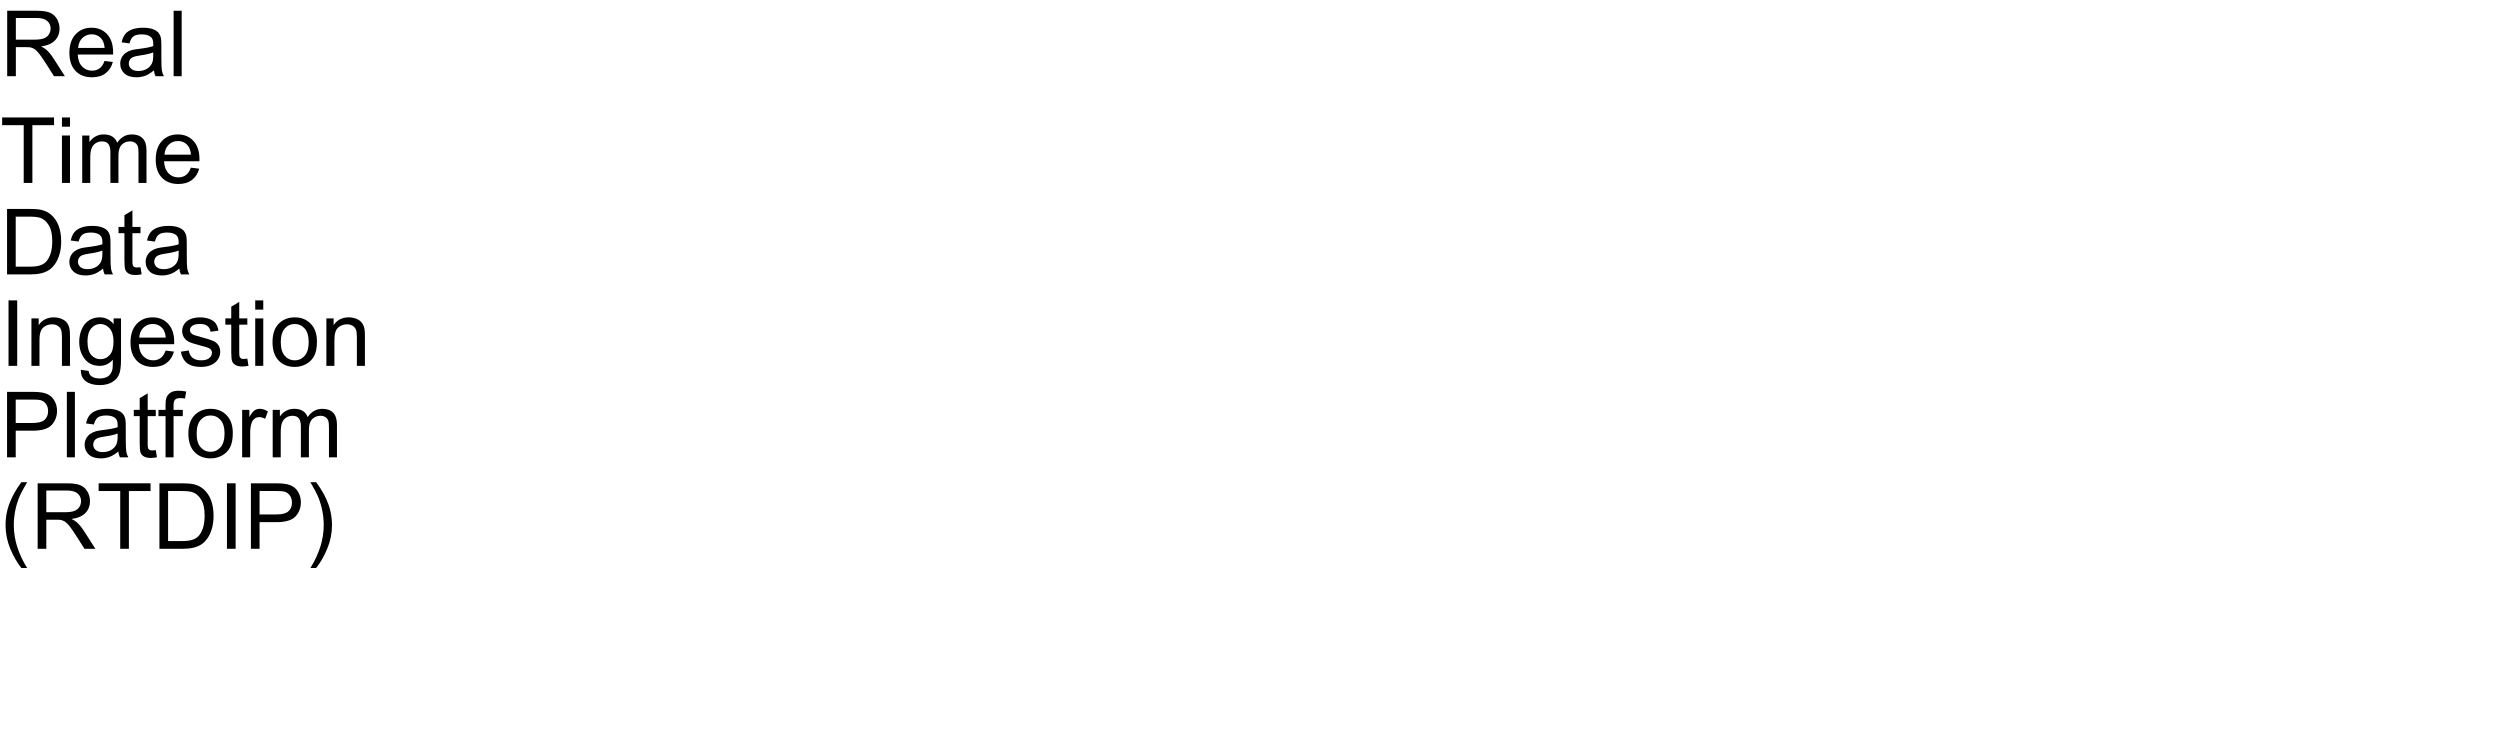
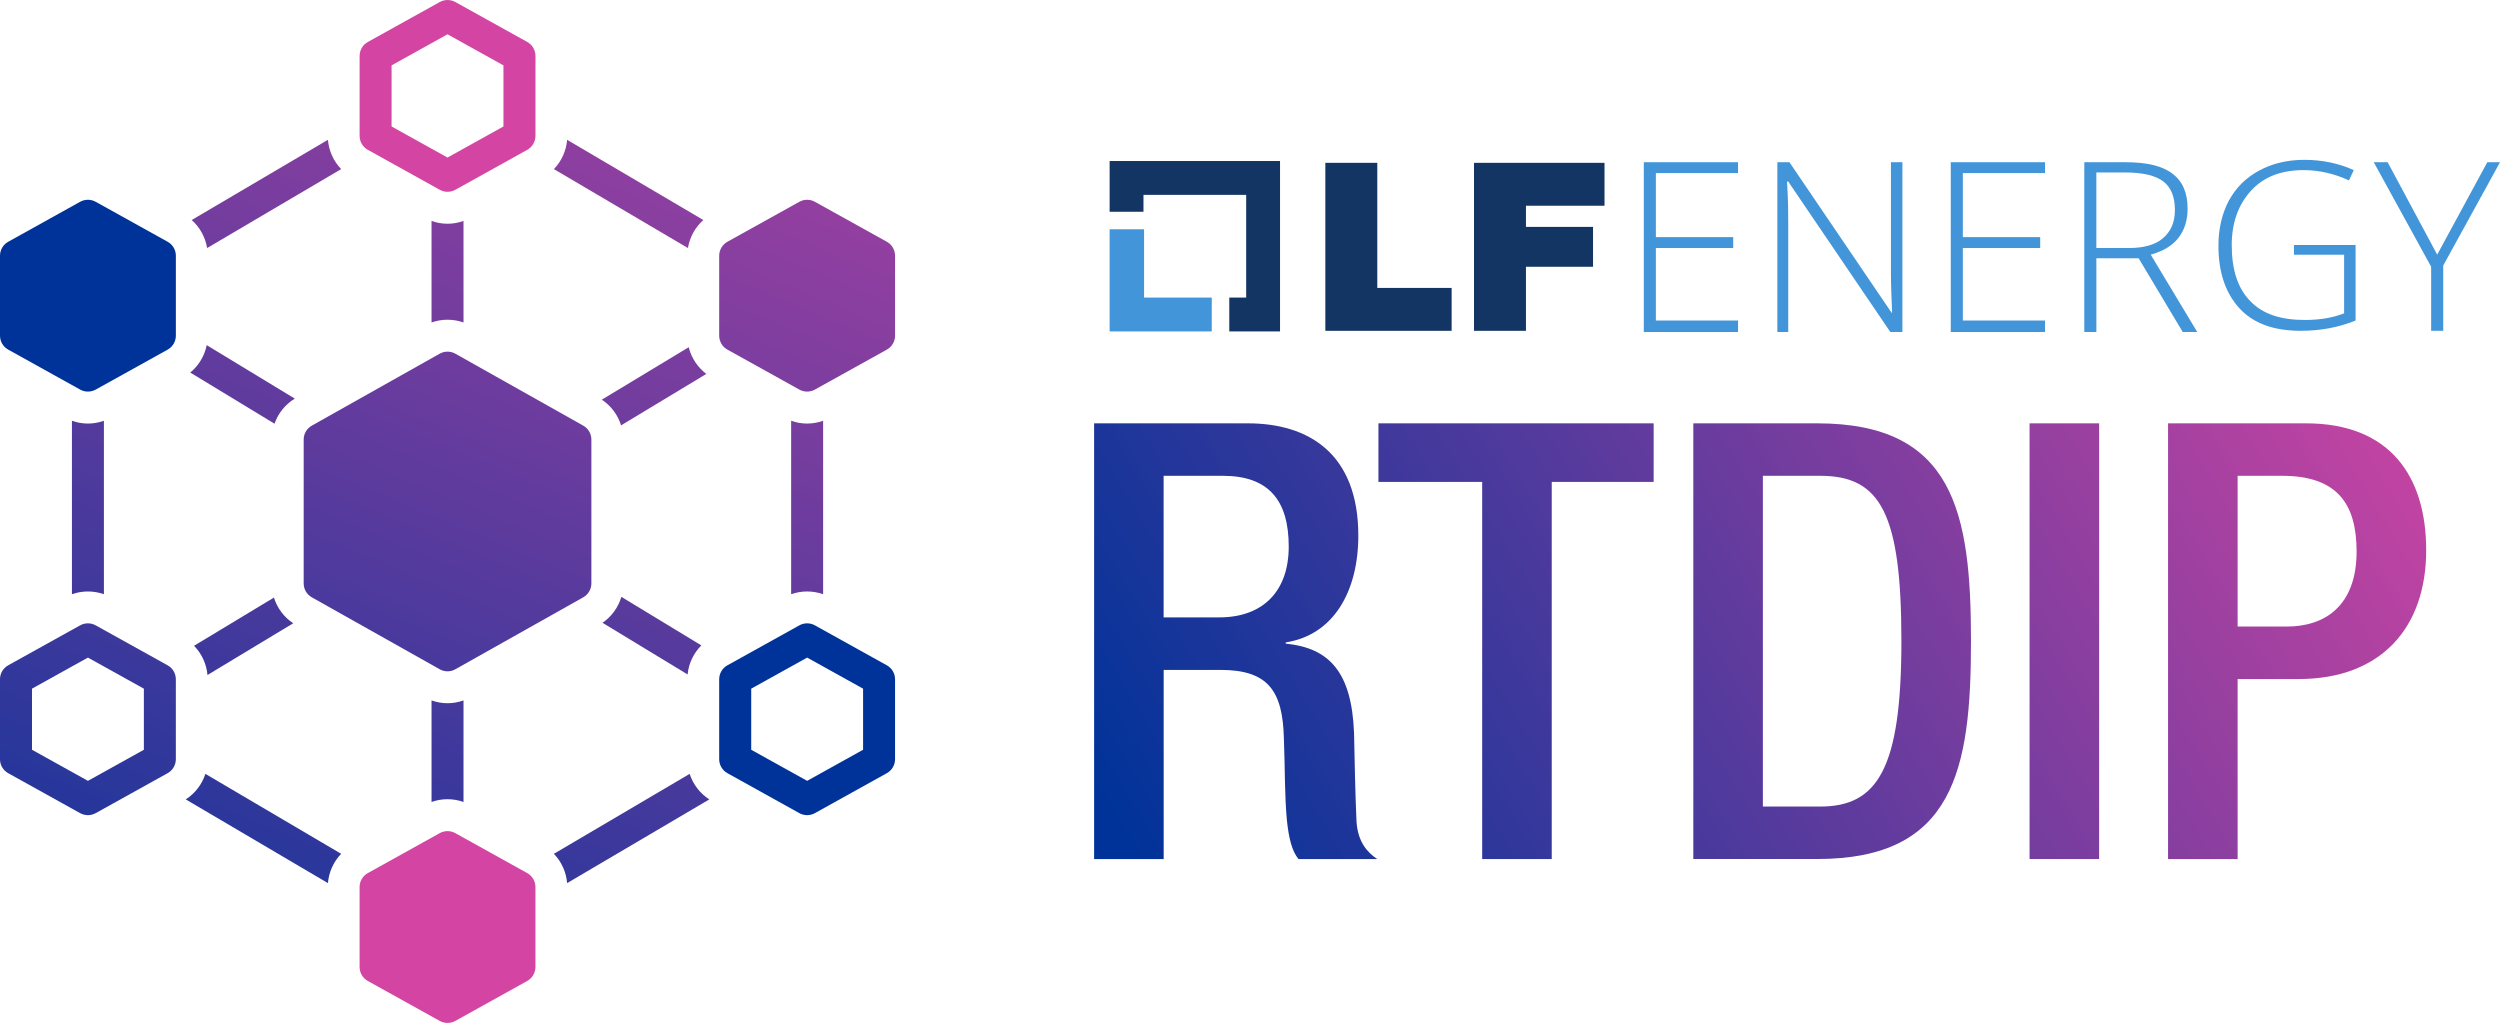
- <svg xmlns="http://www.w3.org/2000/svg" xmlns:xlink="http://www.w3.org/1999/xlink" width="1640" height="480" viewBox="0 0 1640 480">
+ <svg xmlns="http://www.w3.org/2000/svg" xmlns:xlink="http://www.w3.org/1999/xlink" id="Layer_1" viewBox="0 0 917.18 375.28">
  <defs>
+     <style>.cls-1{fill:#039;}.cls-2{fill:#d445a3;}.cls-3{fill:#133563;}.cls-4{fill:#4395d9;}.cls-5{fill:url(#New_Gradient_Swatch_copy_4);}.cls-6{fill:url(#New_Gradient_Swatch_copy_4-19);}.cls-7{fill:url(#New_Gradient_Swatch_copy_4-18);}.cls-8{fill:url(#New_Gradient_Swatch_copy_4-14);}.cls-9{fill:url(#New_Gradient_Swatch_copy_4-10);}.cls-10{fill:url(#New_Gradient_Swatch_copy_4-11);}.cls-11{fill:url(#New_Gradient_Swatch_copy_4-13);}.cls-12{fill:url(#New_Gradient_Swatch_copy_4-12);}.cls-13{fill:url(#New_Gradient_Swatch_copy_4-15);}.cls-14{fill:url(#New_Gradient_Swatch_copy_4-17);}.cls-15{fill:url(#New_Gradient_Swatch_copy_4-16);}.cls-16{fill:url(#New_Gradient_Swatch_copy_4-20);}.cls-17{fill:url(#New_Gradient_Swatch_copy_4-4);}.cls-18{fill:url(#New_Gradient_Swatch_copy_4-3);}.cls-19{fill:url(#New_Gradient_Swatch_copy_4-2);}.cls-20{fill:url(#New_Gradient_Swatch_copy_4-6);}.cls-21{fill:url(#New_Gradient_Swatch_copy_4-5);}.cls-22{fill:url(#New_Gradient_Swatch_copy_4-8);}.cls-23{fill:url(#New_Gradient_Swatch_copy_4-7);}.cls-24{fill:url(#New_Gradient_Swatch_copy_4-9);}</style>
+     <linearGradient id="New_Gradient_Swatch_copy_4" x1="392.21" y1="271.96" x2="835.89" y2="5.4" gradientUnits="userSpaceOnUse">
+       <stop offset="0" stop-color="#039" />
+       <stop offset="1" stop-color="#d445a3" />
+     </linearGradient>
+     <linearGradient id="New_Gradient_Swatch_copy_4-2" x1="414.53" y1="309.11" x2="858.21" y2="42.55" xlink:href="#New_Gradient_Swatch_copy_4" />
+     <linearGradient id="New_Gradient_Swatch_copy_4-3" x1="445.48" y1="360.63" x2="889.17" y2="94.07" xlink:href="#New_Gradient_Swatch_copy_4" />
+     <linearGradient id="New_Gradient_Swatch_copy_4-4" x1="472.84" y1="406.16" x2="916.52" y2="139.6" xlink:href="#New_Gradient_Swatch_copy_4" />
+     <linearGradient id="New_Gradient_Swatch_copy_4-5" x1="486.32" y1="428.59" x2="930" y2="162.03" xlink:href="#New_Gradient_Swatch_copy_4" />
+     <linearGradient id="New_Gradient_Swatch_copy_4-6" x1="-21.85" y1="393.6" x2="210.81" y2="-164.33" xlink:href="#New_Gradient_Swatch_copy_4" />
+     <linearGradient id="New_Gradient_Swatch_copy_4-7" x1="-34.44" y1="388.35" x2="198.22" y2="-169.58" xlink:href="#New_Gradient_Swatch_copy_4" />
+     <linearGradient id="New_Gradient_Swatch_copy_4-8" x1="147.73" y1="464.31" x2="380.39" y2="-93.61" xlink:href="#New_Gradient_Swatch_copy_4" />
+     <linearGradient id="New_Gradient_Swatch_copy_4-9" x1="63.46" y1="429.17" x2="296.12" y2="-128.76" xlink:href="#New_Gradient_Swatch_copy_4" />
+     <linearGradient id="New_Gradient_Swatch_copy_4-10" x1="78.76" y1="435.55" x2="311.42" y2="-122.37" xlink:href="#New_Gradient_Swatch_copy_4" />
+     <linearGradient id="New_Gradient_Swatch_copy_4-11" x1="175.33" y1="475.82" x2="407.99" y2="-82.11" xlink:href="#New_Gradient_Swatch_copy_4" />
+     <linearGradient id="New_Gradient_Swatch_copy_4-12" x1="162.06" y1="470.29" x2="394.72" y2="-87.64" xlink:href="#New_Gradient_Swatch_copy_4" />
+     <linearGradient id="New_Gradient_Swatch_copy_4-13" x1="47.01" y1="422.31" x2="279.66" y2="-135.62" xlink:href="#New_Gradient_Swatch_copy_4" />
+     <linearGradient id="New_Gradient_Swatch_copy_4-14" x1="-49.44" y1="382.09" x2="183.21" y2="-175.84" xlink:href="#New_Gradient_Swatch_copy_4" />
+     <linearGradient id="New_Gradient_Swatch_copy_4-15" x1="32.22" y1="416.14" x2="264.88" y2="-141.78" xlink:href="#New_Gradient_Swatch_copy_4" />
+     <linearGradient id="New_Gradient_Swatch_copy_4-16" x1="94.71" y1="442.2" x2="327.37" y2="-115.73" xlink:href="#New_Gradient_Swatch_copy_4" />
+     <linearGradient id="New_Gradient_Swatch_copy_4-17" x1="15.78" y1="409.29" x2="248.44" y2="-148.64" xlink:href="#New_Gradient_Swatch_copy_4" />
+     <linearGradient id="New_Gradient_Swatch_copy_4-18" x1="111.77" y1="449.32" x2="344.43" y2="-108.61" xlink:href="#New_Gradient_Swatch_copy_4" />
+     <linearGradient id="New_Gradient_Swatch_copy_4-19" x1="-17.01" y1="395.62" x2="215.65" y2="-162.31" xlink:href="#New_Gradient_Swatch_copy_4" />
+     <linearGradient id="New_Gradient_Swatch_copy_4-20" x1="143.33" y1="462.48" x2="375.99" y2="-95.45" xlink:href="#New_Gradient_Swatch_copy_4" />
+   </defs>
+   <g>
+     <polygon class="cls-4" points="419.73 109.17 419.73 84.12 407.09 84.12 407.09 121.59 444.56 121.59 444.56 109.17 419.73 109.17" />
+     <polygon class="cls-3" points="469.61 59.07 407.09 59.07 407.09 77.69 419.51 77.69 419.51 71.49 457.19 71.49 457.19 109.17 450.99 109.17 450.99 121.59 469.61 121.59 469.61 59.07" />
    <g>
-       <g id="glyph-0-0">
-         <path d="M 4.719 0 L 4.719 -42.949 L 23.758 -42.949 C 27.586 -42.949 30.5 -42.562 32.492 -41.793 C 34.484 -41.02 36.074 -39.656 37.266 -37.703 C 38.457 -35.75 39.055 -33.594 39.055 -31.23 C 39.055 -28.184 38.066 -25.617 36.094 -23.523 C 34.121 -21.434 31.074 -20.109 26.953 -19.539 C 28.457 -18.816 29.602 -18.105 30.383 -17.402 C 32.043 -15.879 33.613 -13.977 35.098 -11.688 L 42.57 0 L 35.422 0 L 29.734 -8.938 C 28.074 -11.516 26.711 -13.484 25.633 -14.852 C 24.559 -16.219 23.598 -17.18 22.75 -17.727 C 21.898 -18.273 21.035 -18.652 20.156 -18.867 C 19.512 -19.004 18.457 -19.07 16.992 -19.07 L 10.398 -19.07 L 10.398 0 Z M 10.398 -23.992 L 22.617 -23.992 C 25.215 -23.992 27.246 -24.262 28.711 -24.801 C 30.176 -25.336 31.289 -26.195 32.051 -27.379 C 32.812 -28.559 33.195 -29.844 33.195 -31.23 C 33.195 -33.262 32.457 -34.93 30.98 -36.242 C 29.508 -37.551 27.18 -38.203 23.992 -38.203 L 10.398 -38.203 Z M 10.398 -23.992 " />
-       </g>
-       <g id="glyph-0-1">
-         <path d="M 25.254 -10.02 L 30.703 -9.344 C 29.844 -6.16 28.25 -3.691 25.93 -1.934 C 23.605 -0.176 20.633 0.703 17.023 0.703 C 12.473 0.703 8.863 -0.699 6.195 -3.5 C 3.531 -6.305 2.195 -10.234 2.195 -15.293 C 2.195 -20.527 3.547 -24.59 6.242 -27.48 C 8.938 -30.371 12.43 -31.816 16.727 -31.816 C 20.887 -31.816 24.289 -30.398 26.922 -27.57 C 29.559 -24.738 30.879 -20.75 30.879 -15.617 C 30.879 -15.305 30.867 -14.836 30.852 -14.211 L 7.648 -14.211 C 7.844 -10.793 8.809 -8.172 10.547 -6.359 C 12.285 -4.543 14.453 -3.633 17.051 -3.633 C 18.984 -3.633 20.633 -4.141 22 -5.156 C 23.367 -6.172 24.453 -7.793 25.254 -10.02 Z M 7.938 -18.547 L 25.312 -18.547 C 25.078 -21.164 24.414 -23.125 23.32 -24.434 C 21.641 -26.465 19.461 -27.48 16.789 -27.48 C 14.367 -27.48 12.328 -26.672 10.68 -25.047 C 9.027 -23.426 8.117 -21.258 7.938 -18.547 Z M 7.938 -18.547 " />
-       </g>
-       <g id="glyph-0-2">
-         <path d="M 24.258 -3.836 C 22.305 -2.176 20.426 -1.008 18.617 -0.32 C 16.812 0.363 14.875 0.703 12.805 0.703 C 9.387 0.703 6.758 -0.133 4.922 -1.801 C 3.086 -3.473 2.168 -5.605 2.168 -8.203 C 2.168 -9.727 2.516 -11.117 3.207 -12.379 C 3.902 -13.637 4.809 -14.648 5.934 -15.41 C 7.055 -16.172 8.32 -16.75 9.727 -17.141 C 10.762 -17.414 12.324 -17.676 14.414 -17.93 C 18.672 -18.438 21.805 -19.043 23.82 -19.746 C 23.84 -20.469 23.848 -20.93 23.848 -21.125 C 23.848 -23.273 23.352 -24.785 22.352 -25.664 C 21.004 -26.855 19.004 -27.453 16.348 -27.453 C 13.867 -27.453 12.035 -27.016 10.855 -26.148 C 9.672 -25.277 8.797 -23.742 8.234 -21.531 L 3.078 -22.234 C 3.547 -24.441 4.316 -26.227 5.391 -27.582 C 6.465 -28.941 8.016 -29.984 10.047 -30.719 C 12.078 -31.449 14.434 -31.816 17.109 -31.816 C 19.766 -31.816 21.922 -31.504 23.586 -30.879 C 25.246 -30.254 26.465 -29.469 27.246 -28.52 C 28.027 -27.574 28.574 -26.375 28.887 -24.93 C 29.062 -24.031 29.148 -22.414 29.148 -20.07 L 29.148 -13.039 C 29.148 -8.137 29.262 -5.035 29.488 -3.734 C 29.711 -2.438 30.156 -1.191 30.82 0 L 25.312 0 C 24.766 -1.094 24.414 -2.375 24.258 -3.836 Z M 23.82 -15.617 C 21.906 -14.836 19.031 -14.172 15.203 -13.625 C 13.035 -13.312 11.504 -12.961 10.605 -12.57 C 9.707 -12.18 9.016 -11.605 8.523 -10.855 C 8.035 -10.102 7.793 -9.266 7.793 -8.352 C 7.793 -6.945 8.324 -5.773 9.391 -4.836 C 10.453 -3.898 12.012 -3.43 14.062 -3.43 C 16.094 -3.43 17.898 -3.871 19.484 -4.762 C 21.066 -5.648 22.227 -6.867 22.969 -8.406 C 23.535 -9.598 23.82 -11.359 23.82 -13.68 Z M 23.82 -15.617 " />
-       </g>
-       <g id="glyph-0-3">
-         <path d="M 3.836 0 L 3.836 -42.949 L 9.109 -42.949 L 9.109 0 Z M 3.836 0 " />
-       </g>
-       <g id="glyph-0-4">
-         <path d="M 15.555 0 L 15.555 -37.883 L 1.406 -37.883 L 1.406 -42.949 L 35.449 -42.949 L 35.449 -37.883 L 21.242 -37.883 L 21.242 0 Z M 15.555 0 " />
-       </g>
-       <g id="glyph-0-5">
-         <path d="M 3.984 -36.883 L 3.984 -42.949 L 9.258 -42.949 L 9.258 -36.883 Z M 3.984 0 L 3.984 -31.113 L 9.258 -31.113 L 9.258 0 Z M 3.984 0 " />
-       </g>
-       <g id="glyph-0-6">
-         <path d="M 3.953 0 L 3.953 -31.113 L 8.672 -31.113 L 8.672 -26.75 C 9.648 -28.273 10.945 -29.496 12.57 -30.426 C 14.191 -31.352 16.035 -31.816 18.105 -31.816 C 20.41 -31.816 22.301 -31.336 23.773 -30.383 C 25.25 -29.426 26.289 -28.086 26.895 -26.367 C 29.355 -30 32.559 -31.816 36.504 -31.816 C 39.59 -31.816 41.961 -30.961 43.625 -29.254 C 45.285 -27.543 46.113 -24.914 46.113 -21.359 L 46.113 0 L 40.867 0 L 40.867 -19.602 C 40.867 -21.711 40.699 -23.227 40.355 -24.156 C 40.016 -25.082 39.395 -25.828 38.496 -26.398 C 37.598 -26.965 36.543 -27.246 35.332 -27.246 C 33.145 -27.246 31.328 -26.52 29.883 -25.062 C 28.438 -23.609 27.715 -21.281 27.715 -18.078 L 27.715 0 L 22.441 0 L 22.441 -20.215 C 22.441 -22.559 22.012 -24.316 21.152 -25.488 C 20.293 -26.66 18.887 -27.246 16.934 -27.246 C 15.449 -27.246 14.078 -26.855 12.816 -26.074 C 11.559 -25.293 10.645 -24.148 10.078 -22.648 C 9.512 -21.145 9.227 -18.977 9.227 -16.141 L 9.227 0 Z M 3.953 0 " />
-       </g>
-       <g id="glyph-0-7">
-         <path d="M 4.629 0 L 4.629 -42.949 L 19.422 -42.949 C 22.762 -42.949 25.312 -42.742 27.07 -42.336 C 29.531 -41.77 31.633 -40.742 33.367 -39.258 C 35.633 -37.344 37.328 -34.898 38.453 -31.918 C 39.574 -28.941 40.137 -25.539 40.137 -21.711 C 40.137 -18.449 39.758 -15.555 38.992 -13.039 C 38.23 -10.52 37.258 -8.434 36.062 -6.781 C 34.871 -5.133 33.57 -3.832 32.152 -2.887 C 30.738 -1.938 29.027 -1.219 27.027 -0.734 C 25.023 -0.246 22.727 0 20.125 0 Z M 10.312 -5.07 L 19.484 -5.07 C 22.316 -5.07 24.535 -5.332 26.148 -5.859 C 27.758 -6.387 29.043 -7.129 30 -8.086 C 31.348 -9.434 32.398 -11.246 33.148 -13.52 C 33.902 -15.797 34.277 -18.555 34.277 -21.797 C 34.277 -26.289 33.539 -29.742 32.066 -32.152 C 30.59 -34.566 28.797 -36.18 26.688 -37 C 25.164 -37.586 22.715 -37.883 19.336 -37.883 L 10.312 -37.883 Z M 10.312 -5.07 " />
-       </g>
-       <g id="glyph-0-8">
-         <path d="M 15.469 -4.719 L 16.23 -0.059 C 14.746 0.254 13.418 0.41 12.246 0.41 C 10.332 0.41 8.848 0.109 7.793 -0.5 C 6.738 -1.105 5.996 -1.898 5.566 -2.887 C 5.137 -3.871 4.922 -5.945 4.922 -9.109 L 4.922 -27.012 L 1.055 -27.012 L 1.055 -31.113 L 4.922 -31.113 L 4.922 -38.82 L 10.164 -41.984 L 10.164 -31.113 L 15.469 -31.113 L 15.469 -27.012 L 10.164 -27.012 L 10.164 -8.82 C 10.164 -7.316 10.258 -6.348 10.445 -5.918 C 10.629 -5.488 10.934 -5.148 11.352 -4.891 C 11.773 -4.637 12.375 -4.512 13.156 -4.512 C 13.742 -4.512 14.512 -4.578 15.469 -4.719 Z M 15.469 -4.719 " />
-       </g>
-       <g id="glyph-0-9">
-         <path d="M 5.594 0 L 5.594 -42.949 L 11.281 -42.949 L 11.281 0 Z M 5.594 0 " />
-       </g>
-       <g id="glyph-0-10">
-         <path d="M 3.953 0 L 3.953 -31.113 L 8.703 -31.113 L 8.703 -26.688 C 10.988 -30.105 14.289 -31.816 18.602 -31.816 C 20.477 -31.816 22.203 -31.48 23.773 -30.805 C 25.348 -30.133 26.523 -29.25 27.305 -28.156 C 28.086 -27.062 28.633 -25.762 28.945 -24.258 C 29.141 -23.281 29.238 -21.57 29.238 -19.133 L 29.238 0 L 23.965 0 L 23.965 -18.926 C 23.965 -21.074 23.758 -22.68 23.352 -23.746 C 22.941 -24.809 22.211 -25.66 21.168 -26.293 C 20.121 -26.93 18.898 -27.246 17.492 -27.246 C 15.246 -27.246 13.305 -26.531 11.676 -25.109 C 10.043 -23.684 9.227 -20.977 9.227 -16.992 L 9.227 0 Z M 3.953 0 " />
-       </g>
-       <g id="glyph-0-11">
-         <path d="M 2.988 2.578 L 8.117 3.34 C 8.332 4.922 8.926 6.074 9.902 6.797 C 11.211 7.773 13 8.262 15.266 8.262 C 17.707 8.262 19.59 7.773 20.918 6.797 C 22.246 5.82 23.145 4.453 23.613 2.695 C 23.887 1.621 24.016 -0.633 23.992 -4.07 C 21.688 -1.355 18.82 0 15.383 0 C 11.105 0 7.793 -1.543 5.449 -4.629 C 3.105 -7.715 1.934 -11.414 1.934 -15.734 C 1.934 -18.703 2.469 -21.441 3.547 -23.949 C 4.621 -26.461 6.176 -28.398 8.219 -29.766 C 10.258 -31.133 12.656 -31.816 15.41 -31.816 C 19.082 -31.816 22.109 -30.332 24.492 -27.363 L 24.492 -31.113 L 29.355 -31.113 L 29.355 -4.219 C 29.355 0.625 28.863 4.059 27.875 6.078 C 26.891 8.102 25.328 9.695 23.188 10.867 C 21.051 12.039 18.418 12.625 15.293 12.625 C 11.582 12.625 8.586 11.793 6.297 10.121 C 4.012 8.453 2.91 5.938 2.988 2.578 Z M 7.352 -16.113 C 7.352 -12.031 8.164 -9.055 9.785 -7.18 C 11.406 -5.305 13.438 -4.367 15.879 -4.367 C 18.301 -4.367 20.332 -5.297 21.973 -7.164 C 23.613 -9.027 24.434 -11.953 24.434 -15.938 C 24.434 -19.746 23.59 -22.617 21.898 -24.551 C 20.211 -26.484 18.172 -27.453 15.789 -27.453 C 13.445 -27.453 11.453 -26.5 9.812 -24.594 C 8.172 -22.691 7.352 -19.863 7.352 -16.113 Z M 7.352 -16.113 " />
-       </g>
-       <g id="glyph-0-12">
-         <path d="M 1.844 -9.289 L 7.062 -10.109 C 7.355 -8.02 8.168 -6.414 9.508 -5.305 C 10.844 -4.191 12.715 -3.633 15.117 -3.633 C 17.539 -3.633 19.336 -4.125 20.508 -5.113 C 21.68 -6.098 22.266 -7.258 22.266 -8.586 C 22.266 -9.777 21.75 -10.711 20.711 -11.398 C 19.988 -11.867 18.195 -12.461 15.32 -13.184 C 11.453 -14.16 8.773 -15.004 7.281 -15.719 C 5.785 -16.43 4.652 -17.418 3.883 -18.676 C 3.109 -19.938 2.727 -21.328 2.727 -22.852 C 2.727 -24.238 3.043 -25.523 3.676 -26.703 C 4.312 -27.887 5.176 -28.867 6.27 -29.648 C 7.09 -30.254 8.207 -30.766 9.625 -31.188 C 11.039 -31.605 12.559 -31.816 14.18 -31.816 C 16.621 -31.816 18.766 -31.465 20.609 -30.762 C 22.457 -30.059 23.82 -29.105 24.695 -27.906 C 25.574 -26.703 26.18 -25.098 26.516 -23.086 L 21.359 -22.383 C 21.125 -23.984 20.445 -25.234 19.32 -26.133 C 18.199 -27.031 16.609 -27.48 14.562 -27.48 C 12.141 -27.48 10.41 -27.078 9.375 -26.281 C 8.34 -25.48 7.82 -24.539 7.82 -23.469 C 7.82 -22.785 8.039 -22.168 8.469 -21.621 C 8.898 -21.055 9.57 -20.586 10.488 -20.215 C 11.016 -20.02 12.57 -19.57 15.148 -18.867 C 18.879 -17.871 21.48 -17.055 22.953 -16.422 C 24.43 -15.785 25.586 -14.863 26.426 -13.652 C 27.266 -12.441 27.688 -10.938 27.688 -9.141 C 27.688 -7.383 27.172 -5.727 26.148 -4.176 C 25.121 -2.621 23.641 -1.422 21.711 -0.57 C 19.777 0.277 17.586 0.703 15.148 0.703 C 11.105 0.703 8.023 -0.137 5.902 -1.816 C 3.785 -3.496 2.43 -5.984 1.844 -9.289 Z M 1.844 -9.289 " />
-       </g>
-       <g id="glyph-0-13">
-         <path d="M 1.992 -15.555 C 1.992 -21.316 3.594 -25.586 6.797 -28.359 C 9.473 -30.664 12.734 -31.816 16.582 -31.816 C 20.859 -31.816 24.355 -30.414 27.07 -27.613 C 29.785 -24.809 31.141 -20.938 31.141 -15.996 C 31.141 -11.992 30.543 -8.844 29.34 -6.547 C 28.141 -4.254 26.391 -2.469 24.098 -1.203 C 21.801 0.066 19.297 0.703 16.582 0.703 C 12.227 0.703 8.707 -0.695 6.02 -3.484 C 3.336 -6.277 1.992 -10.305 1.992 -15.555 Z M 7.414 -15.555 C 7.414 -11.57 8.281 -8.59 10.02 -6.605 C 11.758 -4.625 13.945 -3.633 16.582 -3.633 C 19.199 -3.633 21.375 -4.629 23.117 -6.621 C 24.855 -8.613 25.723 -11.648 25.723 -15.734 C 25.723 -19.582 24.848 -22.496 23.102 -24.477 C 21.352 -26.461 19.18 -27.453 16.582 -27.453 C 13.945 -27.453 11.758 -26.465 10.02 -24.492 C 8.281 -22.52 7.414 -19.539 7.414 -15.555 Z M 7.414 -15.555 " />
-       </g>
-       <g id="glyph-0-14">
-         <path d="M 4.629 0 L 4.629 -42.949 L 20.828 -42.949 C 23.68 -42.949 25.859 -42.812 27.363 -42.539 C 29.473 -42.188 31.242 -41.52 32.664 -40.531 C 34.09 -39.547 35.238 -38.164 36.109 -36.387 C 36.977 -34.609 37.414 -32.656 37.414 -30.527 C 37.414 -26.875 36.25 -23.785 33.926 -21.254 C 31.602 -18.727 27.402 -17.461 21.328 -17.461 L 10.312 -17.461 L 10.312 0 Z M 10.312 -22.531 L 21.414 -22.531 C 25.086 -22.531 27.695 -23.211 29.238 -24.578 C 30.781 -25.945 31.555 -27.871 31.555 -30.352 C 31.555 -32.148 31.098 -33.688 30.191 -34.965 C 29.281 -36.246 28.086 -37.09 26.602 -37.5 C 25.645 -37.754 23.875 -37.883 21.297 -37.883 L 10.312 -37.883 Z M 10.312 -22.531 " />
-       </g>
-       <g id="glyph-0-15">
-         <path d="M 5.215 0 L 5.215 -27.012 L 0.555 -27.012 L 0.555 -31.113 L 5.215 -31.113 L 5.215 -34.422 C 5.215 -36.512 5.398 -38.066 5.773 -39.082 C 6.281 -40.449 7.172 -41.559 8.453 -42.406 C 9.73 -43.258 11.523 -43.68 13.828 -43.68 C 15.312 -43.68 16.953 -43.508 18.75 -43.156 L 17.961 -38.555 C 16.867 -38.75 15.828 -38.848 14.852 -38.848 C 13.25 -38.848 12.117 -38.508 11.453 -37.82 C 10.789 -37.137 10.461 -35.859 10.461 -33.984 L 10.461 -31.113 L 16.523 -31.113 L 16.523 -27.012 L 10.461 -27.012 L 10.461 0 Z M 5.215 0 " />
-       </g>
-       <g id="glyph-0-16">
-         <path d="M 3.898 0 L 3.898 -31.113 L 8.641 -31.113 L 8.641 -26.398 C 9.852 -28.605 10.973 -30.059 11.996 -30.762 C 13.023 -31.465 14.148 -31.816 15.383 -31.816 C 17.16 -31.816 18.965 -31.25 20.801 -30.117 L 18.984 -25.227 C 17.695 -25.988 16.406 -26.367 15.117 -26.367 C 13.965 -26.367 12.93 -26.02 12.012 -25.328 C 11.094 -24.633 10.438 -23.672 10.047 -22.441 C 9.461 -20.566 9.172 -18.516 9.172 -16.289 L 9.172 0 Z M 3.898 0 " />
-       </g>
-       <g id="glyph-0-17">
-         <path d="M 14.031 12.625 C 11.121 8.953 8.664 4.656 6.648 -0.266 C 4.637 -5.188 3.633 -10.281 3.633 -15.555 C 3.633 -20.203 4.383 -24.656 5.891 -28.914 C 7.648 -33.855 10.359 -38.781 14.031 -43.68 L 17.812 -43.68 C 15.449 -39.617 13.887 -36.719 13.125 -34.98 C 11.934 -32.285 10.996 -29.473 10.312 -26.543 C 9.473 -22.891 9.055 -19.219 9.055 -15.527 C 9.055 -6.133 11.973 3.25 17.812 12.625 Z M 14.031 12.625 " />
-       </g>
-       <g id="glyph-0-18">
-         <path d="M 7.414 12.625 L 3.633 12.625 C 9.473 3.25 12.391 -6.133 12.391 -15.527 C 12.391 -19.199 11.973 -22.844 11.133 -26.453 C 10.469 -29.383 9.539 -32.195 8.352 -34.891 C 7.59 -36.648 6.016 -39.578 3.633 -43.68 L 7.414 -43.68 C 11.086 -38.777 13.797 -33.859 15.555 -28.914 C 17.059 -24.656 17.812 -20.203 17.812 -15.555 C 17.812 -10.281 16.801 -5.188 14.781 -0.266 C 12.758 4.656 10.305 8.953 7.414 12.625 Z M 7.414 12.625 " />
-       </g>
+       <path class="cls-3" d="M486.23,59.74h19.06v45.89h27.27v15.74h-46.33V59.74h0Z" />
+       <path class="cls-3" d="M540.77,59.74h47.88v15.74h-28.82v7.76h24.61v14.63h-24.61v23.5h-19.06V59.74Z" />
    </g>
-   </defs>
-   <g fill="rgb(0%, 0%, 0%)" fill-opacity="1">
-     <use xlink:href="#glyph-0-0" x="0" y="50" />
-     <use xlink:href="#glyph-0-1" x="43.33" y="50" />
-     <use xlink:href="#glyph-0-2" x="76.699" y="50" />
-     <use xlink:href="#glyph-0-3" x="110.068" y="50" />
+     <path class="cls-4" d="M637.64,121.81h-34.58V59.51h34.58v3.99h-30.15v23.5h28.38v3.99h-28.38v26.6h30.15v4.21Z" />
+     <path class="cls-4" d="M697.94,121.81h-4.43l-37.46-55.2h-.44c.44,6.65,.44,11.53,.44,14.85v40.35h-3.99V59.51h4.43l37.46,55.2h.22c-.22-5.1-.44-9.98-.44-14.63V59.51h4.21v62.29h0Z" />
+     <path class="cls-4" d="M750.26,121.81h-34.58V59.51h34.58v3.99h-30.15v23.5h28.38v3.99h-28.38v26.6h30.15v4.21Z" />
+     <path class="cls-4" d="M769.1,94.76v27.05h-4.43V59.51h15.07c7.76,0,13.52,1.33,17.29,4.21,3.77,2.88,5.54,7.09,5.54,12.86,0,4.21-1.11,7.76-3.33,10.64-2.22,2.88-5.54,4.88-10.2,6.21l17.07,28.38h-5.32l-16.18-27.05h-15.52Zm0-3.77h11.97c5.32,0,9.53-1.11,12.41-3.55,2.88-2.44,4.43-5.76,4.43-10.42s-1.33-8.2-4.21-10.42c-2.88-2.22-7.54-3.33-14.19-3.33h-10.42v27.71Z" />
+     <path class="cls-4" d="M841.37,89.88h22.83v27.71c-5.99,2.44-12.64,3.77-20.17,3.77-9.75,0-17.29-2.66-22.39-8.2-5.1-5.54-7.76-13.08-7.76-23.05,0-6.21,1.33-11.75,3.77-16.4,2.66-4.88,6.21-8.42,11.08-11.08,4.88-2.66,10.42-3.99,16.63-3.99,6.65,0,12.86,1.33,18.18,3.77l-1.77,3.77c-5.32-2.44-10.86-3.77-16.63-3.77-8.2,0-14.63,2.44-19.29,7.54-4.66,5.1-7.09,11.75-7.09,19.95,0,9.09,2.22,15.96,6.87,20.62,4.43,4.66,11.08,6.87,19.95,6.87,5.76,0,10.42-.89,14.41-2.44v-21.5h-18.4v-3.55h-.22Z" />
+     <path class="cls-4" d="M894.13,93.43l18.4-33.92h4.66l-20.84,37.91v23.94h-4.43v-23.5l-21.06-38.35h5.1l18.18,33.92Z" />
  </g>
-   <g fill="rgb(0%, 0%, 0%)" fill-opacity="1">
-     <use xlink:href="#glyph-0-4" x="0" y="120" />
-     <use xlink:href="#glyph-0-5" x="36.65" y="120" />
-     <use xlink:href="#glyph-0-6" x="49.98" y="120" />
-     <use xlink:href="#glyph-0-1" x="99.961" y="120" />
+   <g>
+     <path class="cls-5" d="M401.39,155.31h56.42c22.39,0,40.52,11.19,40.52,41.19,0,20.6-9.18,36.49-26.64,39.18v.45c15.9,1.57,24.18,10.3,25.07,32.69,.22,10.3,.45,22.84,.9,32.46,.45,7.84,4.25,11.64,7.61,13.88h-28.88c-2.46-2.91-3.58-7.84-4.25-14.1-.9-9.63-.67-18.58-1.12-30.22-.45-17.46-5.82-25.07-23.28-25.07h-20.82v69.4h-25.52V155.31Zm45.89,71.19c16.34,0,25.52-9.85,25.52-25.97,0-17.01-7.39-25.97-24.18-25.97h-21.72v51.94h20.37Z" />
+     <path class="cls-19" d="M543.77,176.8h-38.06v-21.49h100.97v21.49h-37.39v138.36h-25.52V176.8Z" />
+     <path class="cls-18" d="M621.23,155.31h45.45c50.15,0,56.42,32.69,56.42,79.92s-6.27,79.92-56.42,79.92h-45.45V155.31Zm25.52,140.59h21.04c21.04,0,29.78-13.88,29.78-60.67s-7.61-60.67-29.78-60.67h-21.04v121.34Z" />
+     <path class="cls-17" d="M744.59,155.31h25.52v159.85h-25.52V155.31Z" />
+     <path class="cls-21" d="M795.4,155.31h50.6c30.67,0,44.1,19.25,44.1,46.57,0,28.66-16.79,47.24-46.79,47.24h-22.39v66.04h-25.52V155.31Zm25.52,74.55h18.13c13.66,0,25.52-7.39,25.52-27.54,0-17.24-6.94-27.76-27.31-27.76h-16.34v55.3Z" />
  </g>
-   <g fill="rgb(0%, 0%, 0%)" fill-opacity="1">
-     <use xlink:href="#glyph-0-7" x="0" y="180" />
-     <use xlink:href="#glyph-0-2" x="43.33" y="180" />
-     <use xlink:href="#glyph-0-8" x="76.699" y="180" />
-     <use xlink:href="#glyph-0-2" x="93.369" y="180" />
-   </g>
-   <g fill="rgb(0%, 0%, 0%)" fill-opacity="1">
-     <use xlink:href="#glyph-0-9" x="0" y="240" />
-     <use xlink:href="#glyph-0-10" x="16.67" y="240" />
-     <use xlink:href="#glyph-0-11" x="50.039" y="240" />
-     <use xlink:href="#glyph-0-1" x="83.408" y="240" />
-     <use xlink:href="#glyph-0-12" x="116.777" y="240" />
-     <use xlink:href="#glyph-0-8" x="146.777" y="240" />
-     <use xlink:href="#glyph-0-5" x="163.447" y="240" />
-     <use xlink:href="#glyph-0-13" x="176.777" y="240" />
-     <use xlink:href="#glyph-0-10" x="210.146" y="240" />
-   </g>
-   <g fill="rgb(0%, 0%, 0%)" fill-opacity="1">
-     <use xlink:href="#glyph-0-14" x="0" y="300" />
-     <use xlink:href="#glyph-0-3" x="40.02" y="300" />
-     <use xlink:href="#glyph-0-2" x="53.35" y="300" />
-     <use xlink:href="#glyph-0-8" x="86.719" y="300" />
-     <use xlink:href="#glyph-0-15" x="103.389" y="300" />
-     <use xlink:href="#glyph-0-13" x="121.582" y="300" />
-     <use xlink:href="#glyph-0-16" x="154.951" y="300" />
-     <use xlink:href="#glyph-0-6" x="174.932" y="300" />
-   </g>
-   <g fill="rgb(0%, 0%, 0%)" fill-opacity="1">
-     <use xlink:href="#glyph-0-17" x="0" y="360" />
-     <use xlink:href="#glyph-0-0" x="19.98" y="360" />
-     <use xlink:href="#glyph-0-4" x="63.311" y="360" />
-     <use xlink:href="#glyph-0-7" x="99.961" y="360" />
-     <use xlink:href="#glyph-0-9" x="143.291" y="360" />
-     <use xlink:href="#glyph-0-14" x="159.961" y="360" />
-     <use xlink:href="#glyph-0-18" x="199.98" y="360" />
-   </g>
+   <path class="cls-2" d="M134.95,54.97l26.39,14.66c1.77,.98,3.92,.98,5.7,0l26.39-14.66c1.86-1.03,3.02-3,3.02-5.13V20.52c0-2.13-1.15-4.09-3.02-5.13L167.04,.74c-1.77-.98-3.92-.98-5.7,0l-26.39,14.66c-1.86,1.03-3.02,3-3.02,5.13v29.32c0,2.13,1.15,4.09,3.02,5.13Zm8.71-30.99l20.52-11.4,20.52,11.4v22.42l-20.52,11.4-20.52-11.4V23.97Z" />
+   <path class="cls-2" d="M193.42,320.31l-26.39-14.66c-1.77-.98-3.92-.98-5.7,0l-26.39,14.66c-1.86,1.03-3.02,3-3.02,5.13v29.32c0,2.13,1.15,4.09,3.02,5.13l26.39,14.66c1.77,.98,3.92,.98,5.7,0l26.39-14.66c1.86-1.03,3.02-3,3.02-5.13v-29.32c0-2.13-1.15-4.09-3.02-5.13Z" />
+   <path class="cls-20" d="M61.49,244.08l-26.39-14.66c-1.77-.98-3.92-.98-5.7,0l-26.39,14.66c-1.86,1.03-3.02,3-3.02,5.13v29.32c0,2.13,1.15,4.09,3.02,5.13l26.39,14.66c1.77,.98,3.92,.98,5.7,0l26.39-14.66c1.86-1.03,3.02-3,3.02-5.13v-29.32c0-2.13-1.15-4.09-3.02-5.13Zm-8.71,30.99l-20.52,11.4-20.52-11.4v-22.42l20.52-11.4,20.52,11.4v22.42Z" />
+   <path class="cls-1" d="M325.35,244.08l-26.39-14.66c-1.77-.98-3.92-.98-5.7,0l-26.39,14.66c-1.86,1.03-3.02,3-3.02,5.13v29.32c0,2.13,1.15,4.09,3.02,5.13l26.39,14.66c1.77,.98,3.92,.98,5.7,0l26.39-14.66c1.86-1.03,3.02-3,3.02-5.13v-29.32c0-2.13-1.15-4.09-3.02-5.13Zm-8.71,30.99l-20.52,11.4-20.52-11.4v-22.42l20.52-11.4,20.52,11.4v22.42Z" />
+   <path class="cls-23" d="M125.16,62.04c-2.81-2.92-4.52-6.72-4.85-10.75l-49.98,29.43c3.01,2.68,5.01,6.31,5.65,10.28l49.18-28.96Z" />
+   <path class="cls-1" d="M61.49,88.69l-26.39-14.66c-1.77-.98-3.92-.98-5.7,0L3.02,88.69c-1.86,1.03-3.02,3-3.02,5.13v29.32c0,2.13,1.15,4.09,3.02,5.13l26.39,14.66c1.77,.98,3.92,.98,5.7,0l26.39-14.66c1.86-1.03,3.02-3,3.02-5.13v-29.32c0-2.13-1.15-4.09-3.02-5.13Z" />
+   <path class="cls-22" d="M325.35,88.69l-26.39-14.66c-1.77-.98-3.92-.98-5.7,0l-26.39,14.66c-1.86,1.03-3.02,3-3.02,5.13v29.32c0,2.13,1.15,4.09,3.02,5.13l26.39,14.66c1.77,.98,3.92,.98,5.7,0l26.39-14.66c1.86-1.03,3.02-3,3.02-5.13v-29.32c0-2.13-1.15-4.09-3.02-5.13Z" />
+   <path class="cls-24" d="M216.96,214.03v-52.77c0-2.12-1.14-4.07-2.99-5.11l-46.91-26.39c-1.79-1-3.96-1-5.75,0l-46.91,26.39c-1.85,1.04-2.99,2.99-2.99,5.11v52.77c0,2.12,1.14,4.07,2.99,5.11l46.91,26.39c1.79,1.01,3.96,1.01,5.75,0l46.91-26.39c1.85-1.04,2.99-2.99,2.99-5.11Z" />
+   <path class="cls-9" d="M258.04,80.72l-49.98-29.43c-.33,4.04-2.04,7.83-4.85,10.75l49.18,28.96h0c.65-3.98,2.65-7.61,5.65-10.29h0Z" />
+   <path class="cls-10" d="M301.98,218v-63.64c-3.79,1.38-7.94,1.38-11.73,0v63.64c3.79-1.34,7.93-1.34,11.73,0Z" />
+   <path class="cls-12" d="M253.02,283.91l-49.81,29.33c2.81,2.92,4.52,6.72,4.85,10.75l52.16-30.71c-3.41-2.2-5.96-5.51-7.2-9.37h0Z" />
+   <path class="cls-11" d="M68.15,293.28l52.16,30.71c.33-4.04,2.04-7.83,4.85-10.75l-49.81-29.33c-1.24,3.86-3.79,7.17-7.2,9.37h0Z" />
+   <path class="cls-8" d="M38.12,218v-63.64c-3.79,1.38-7.94,1.38-11.73,0v63.64c3.79-1.34,7.93-1.34,11.73,0Z" />
+   <path class="cls-13" d="M170.05,118.31v-37.26c-3.79,1.38-7.94,1.38-11.73,0v37.26c3.79-1.35,7.93-1.35,11.73,0Z" />
+   <path class="cls-15" d="M158.32,256.96v37.26h0c3.79-1.35,7.93-1.35,11.73,0v-37.26c-3.79,1.38-7.94,1.38-11.73,0h0Z" />
+   <path class="cls-14" d="M100.5,219.23l-29.31,17.69c2.83,2.9,4.57,6.69,4.93,10.72l31.45-18.98c-3.37-2.23-5.87-5.56-7.07-9.43h0Z" />
+   <path class="cls-7" d="M252.68,127.38l-31.89,19.25c3.37,2.23,5.87,5.56,7.07,9.42l31.27-18.87h0c-3.21-2.43-5.49-5.89-6.46-9.8h0Z" />
+   <path class="cls-6" d="M108.15,146.24l-32.31-19.61h0c-.8,3.94-2.93,7.49-6.04,10.05l30.91,18.76h0c1.34-3.84,3.97-7.09,7.44-9.2h0Z" />
+   <path class="cls-16" d="M221.05,228.49l31.21,18.95h0c.4-4.03,2.18-7.8,5.04-10.66l-29.34-17.81c-1.14,3.87-3.58,7.24-6.91,9.52h0Z" />
</svg>
